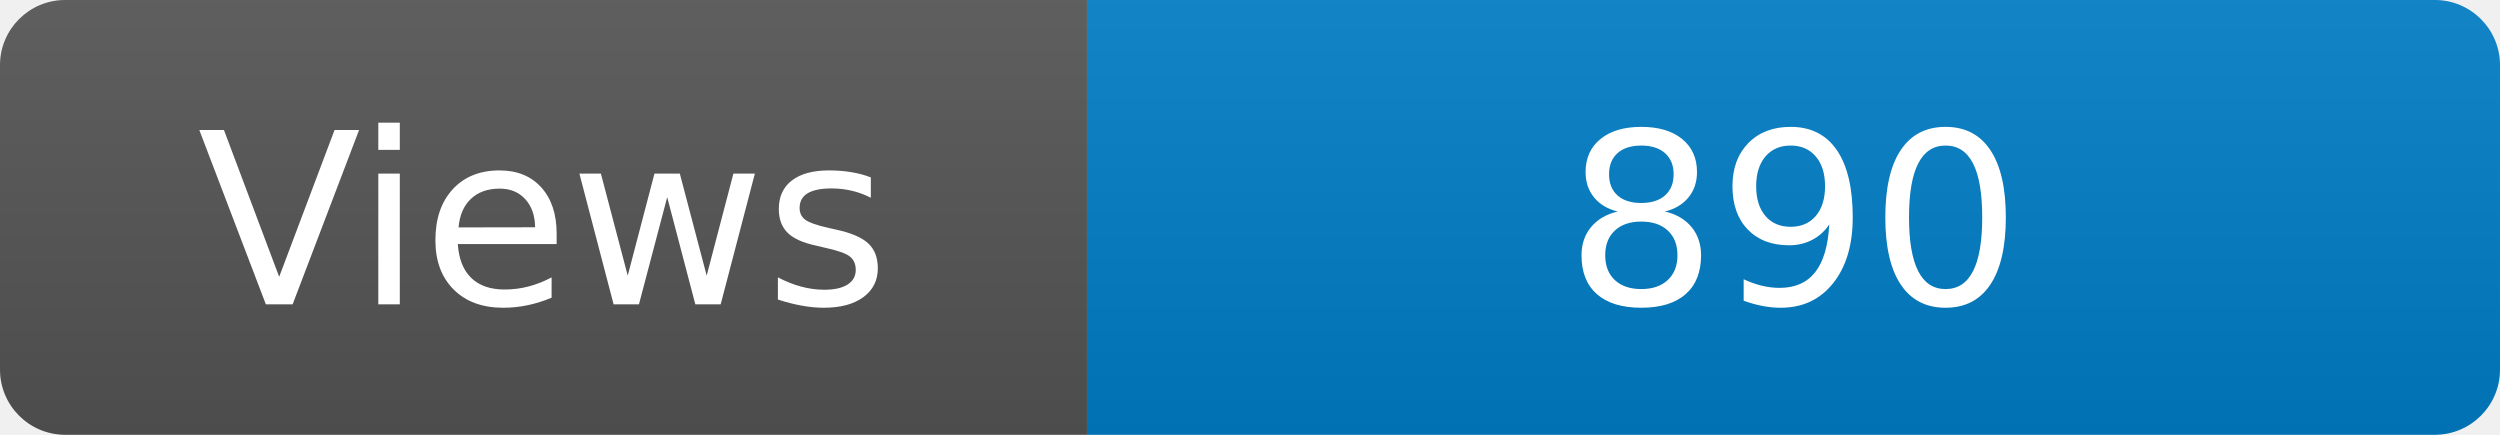
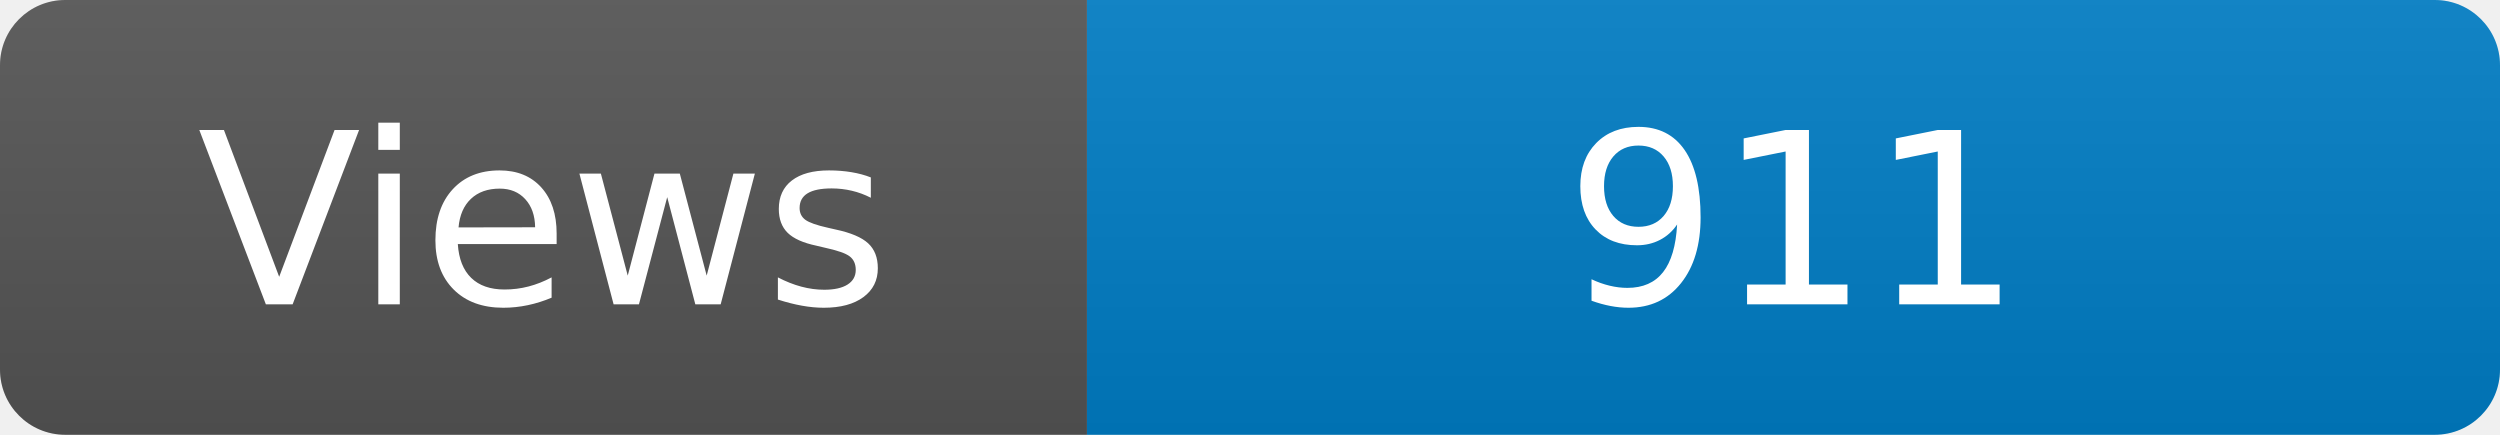
<svg xmlns="http://www.w3.org/2000/svg" width="115" height="20" role="img" aria-label="Maintained?: yes">
  <linearGradient id="s" x2="0" y2="100%">
    <stop offset="0" stop-color="#bbb" stop-opacity=".1" />
    <stop offset="1" stop-opacity=".1" />
  </linearGradient>
  <clipPath id="r">
    <rect width="115" height="20" rx="3" fill="#fff" />
  </clipPath>
  <g clip-path="url(#r)">
    <rect width="50" height="20" fill="#555" />
    <rect x="50" width="160" height="20" fill="#007ec6" />
    <rect width="115" height="20" fill="url(#s)" />
  </g>
  <g fill="#fff" text-anchor="middle" font-family="Verdana,Geneva,DejaVu Sans,sans-serif" font-size="110">
    <text x="250" y="140" transform="scale(.1)" fill="#fff">Views</text>
-     <text x="825" y="140" transform="scale(.1)" fill="#fff">890</text>
+     <text x="825" y="140" transform="scale(.1)" fill="#fff">911</text>
  </g>
</svg>
